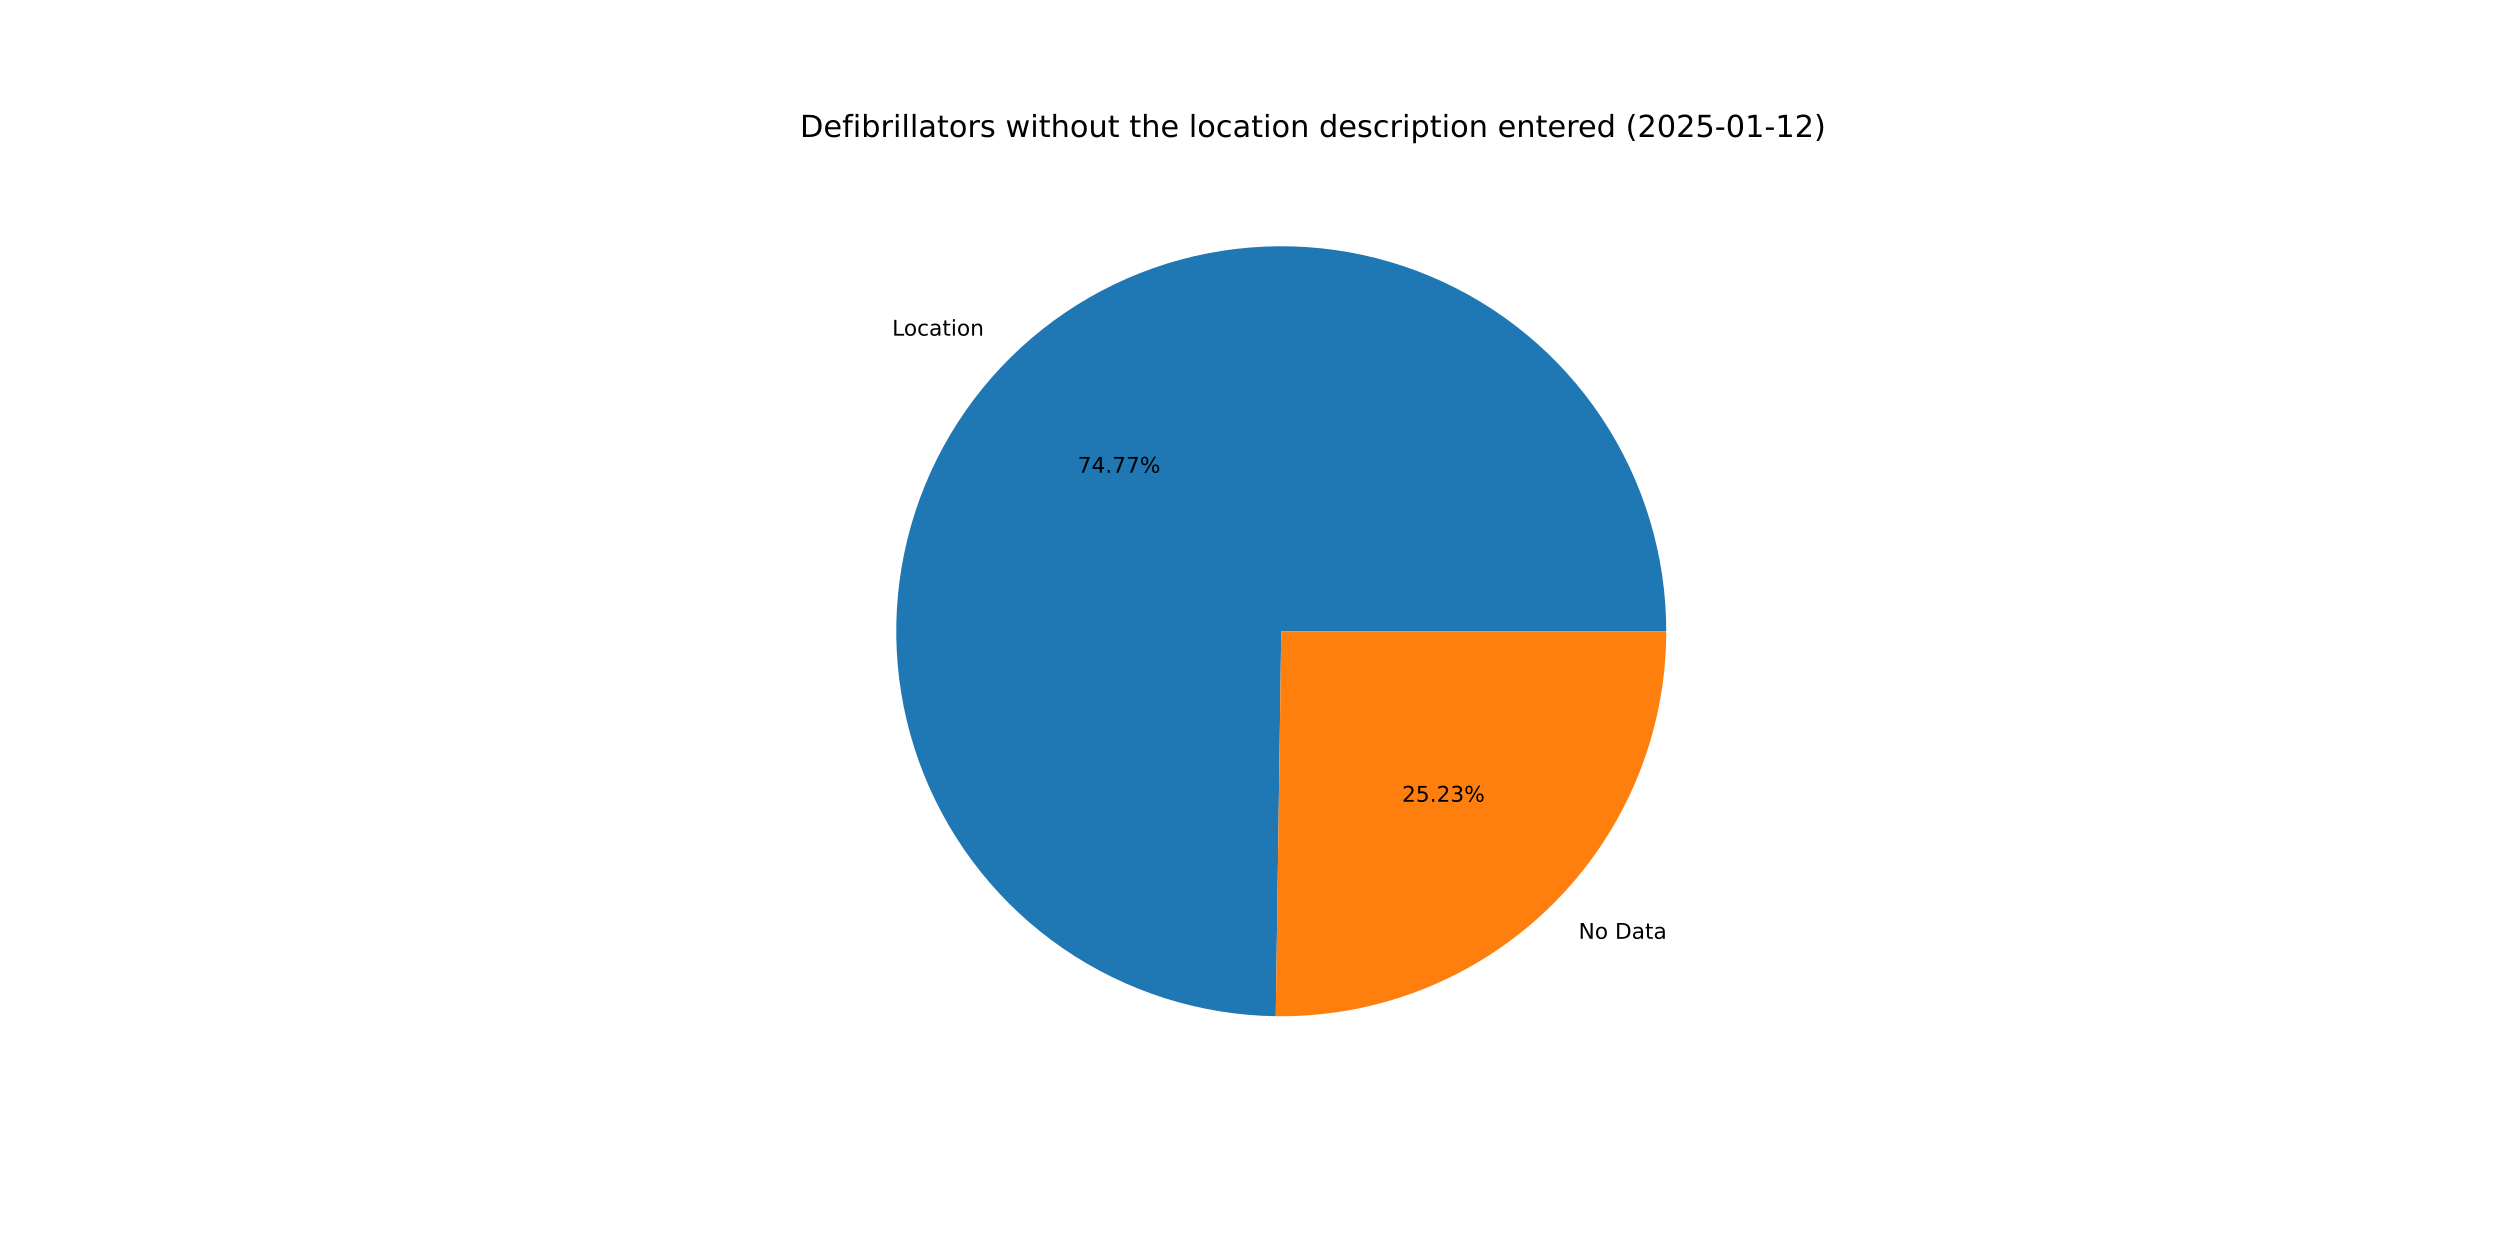
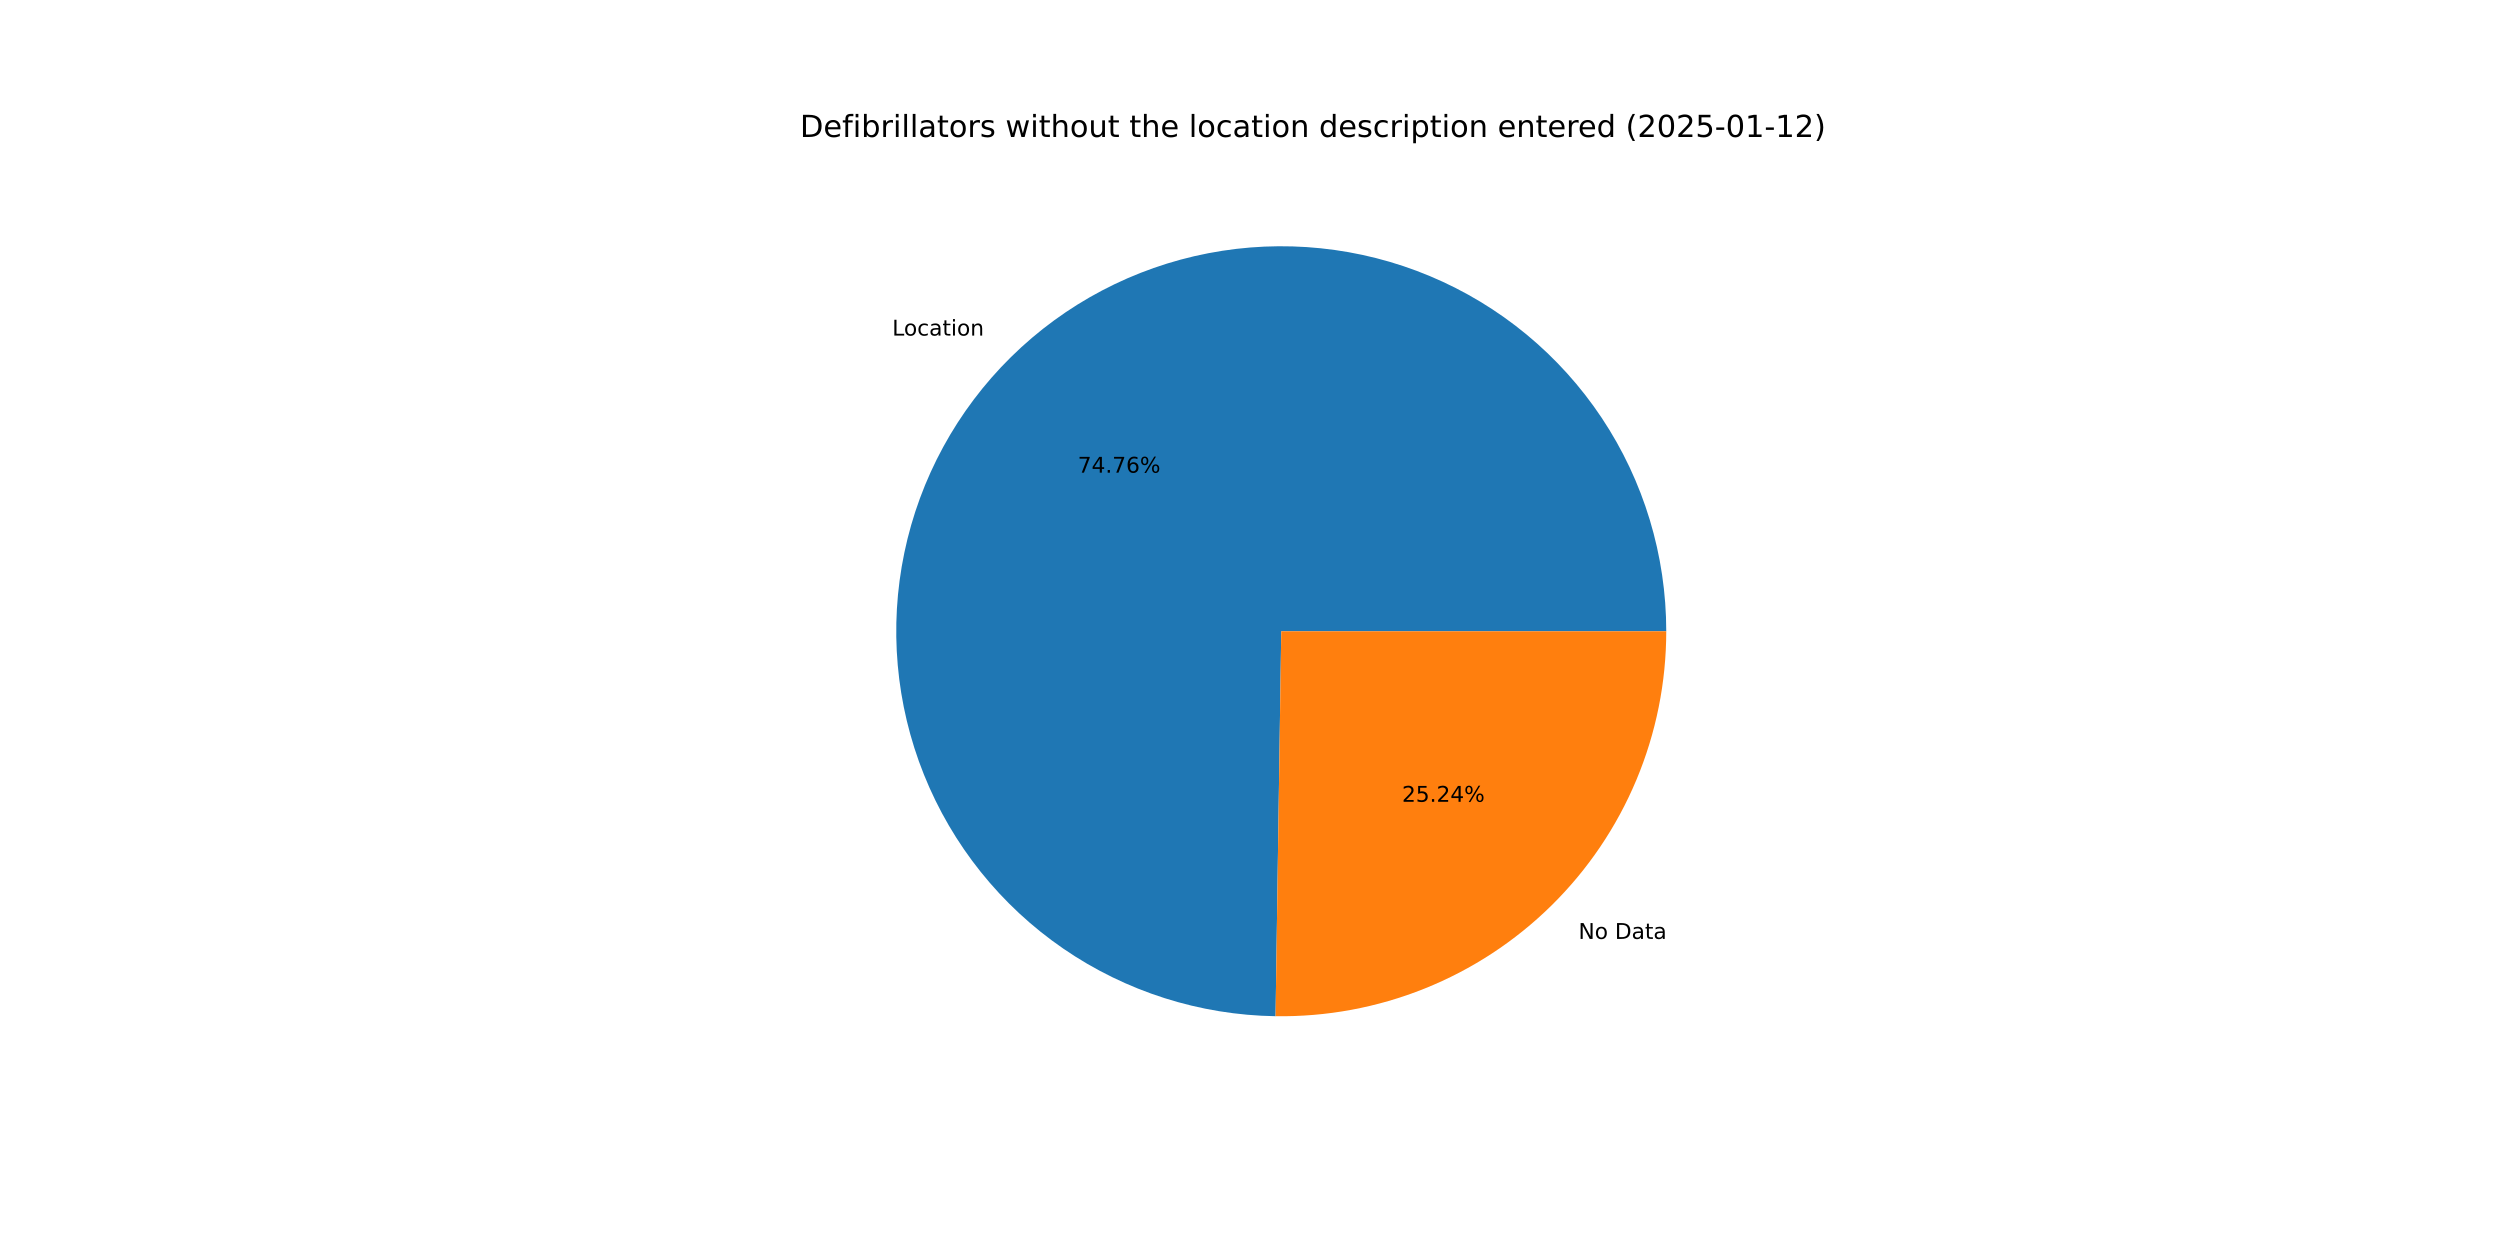
<svg xmlns="http://www.w3.org/2000/svg" xmlns:xlink="http://www.w3.org/1999/xlink" width="1152pt" height="576pt" viewBox="0 0 1152 576" version="1.1">
  <defs>
    <style type="text/css">*{stroke-linejoin: round; stroke-linecap: butt}</style>
  </defs>
  <g id="figure_1">
    <g id="patch_1">
      <path d="M 0 576  L 1152 576  L 1152 0  L 0 0  z " style="fill: #ffffff" />
    </g>
    <g id="axes_1">
      <g id="patch_2">
-         <path d="M 767.808 290.88  C 767.808 255.904 757.465 221.696 738.084 192.58  C 718.704 163.464 691.14 140.719 658.874 127.219  C 626.608 113.719 591.059 110.058 556.718 116.699  C 522.378 123.339 490.757 139.989 465.849 164.544  C 440.942 189.1 423.844 220.481 416.716 254.723  C 409.587 288.965 412.742 324.563 425.781 357.018  C 438.82 389.473 461.171 417.358 490.008 437.151  C 518.846 456.943 552.903 467.772 587.875 468.27  L 590.4 290.88  z " style="fill: #1f77b4" />
+         <path d="M 767.808 290.88  C 767.808 255.908 757.467 221.704 738.091 192.59  C 718.716 163.476 691.157 140.731 658.896 127.228  C 626.636 113.726 591.092 110.059 556.755 116.692  C 522.417 123.324 490.796 139.964 465.884 164.51  C 440.973 189.055 423.867 220.427 416.728 254.663  C 409.589 288.899 412.729 324.493 425.754 356.95  C 438.778 389.406 461.113 417.298 489.937 437.102  C 518.762 456.906 552.809 467.752 587.777 468.269  L 590.4 290.88  z " style="fill: #1f77b4" />
      </g>
      <g id="patch_3">
-         <path d="M 587.875 468.27  C 611.382 468.605 634.723 464.263 656.538 455.499  C 678.352 446.735 698.209 433.721 714.951 417.216  C 731.692 400.711 744.987 381.042 754.061 359.354  C 763.135 337.666 767.808 314.389 767.808 290.88  L 590.4 290.88  z " style="fill: #ff7f0e" />
+         <path d="M 587.777 468.269  C 611.292 468.616 634.644 464.285 656.47 455.526  C 678.296 446.768 698.164 433.756 714.916 417.25  C 731.668 400.744 744.972 381.071 754.052 359.376  C 763.132 337.682 767.808 314.398 767.808 290.88  L 590.4 290.88  z " style="fill: #ff7f0e" />
      </g>
      <g id="matplotlib.axis_1" />
      <g id="matplotlib.axis_2" />
      <g id="text_1">
-         <g transform="translate(411.0975 154.6699) scale(0.1 -0.1)">
+         <g transform="translate(411.1359 154.6321) scale(0.1 -0.1)">
          <defs>
            <path id="DejaVuSans-4c" d="M 628 4666  L 1259 4666  L 1259 531  L 3531 531  L 3531 0  L 628 0  L 628 4666  z " transform="scale(0.015625)" />
            <path id="DejaVuSans-6f" d="M 1959 3097  Q 1497 3097 1228 2736  Q 959 2375 959 1747  Q 959 1119 1226 758  Q 1494 397 1959 397  Q 2419 397 2687 759  Q 2956 1122 2956 1747  Q 2956 2369 2687 2733  Q 2419 3097 1959 3097  z M 1959 3584  Q 2709 3584 3137 3096  Q 3566 2609 3566 1747  Q 3566 888 3137 398  Q 2709 -91 1959 -91  Q 1206 -91 779 398  Q 353 888 353 1747  Q 353 2609 779 3096  Q 1206 3584 1959 3584  z " transform="scale(0.015625)" />
            <path id="DejaVuSans-63" d="M 3122 3366  L 3122 2828  Q 2878 2963 2633 3030  Q 2388 3097 2138 3097  Q 1578 3097 1268 2742  Q 959 2388 959 1747  Q 959 1106 1268 751  Q 1578 397 2138 397  Q 2388 397 2633 464  Q 2878 531 3122 666  L 3122 134  Q 2881 22 2623 -34  Q 2366 -91 2075 -91  Q 1284 -91 818 406  Q 353 903 353 1747  Q 353 2603 823 3093  Q 1294 3584 2113 3584  Q 2378 3584 2631 3529  Q 2884 3475 3122 3366  z " transform="scale(0.015625)" />
            <path id="DejaVuSans-61" d="M 2194 1759  Q 1497 1759 1228 1600  Q 959 1441 959 1056  Q 959 750 1161 570  Q 1363 391 1709 391  Q 2188 391 2477 730  Q 2766 1069 2766 1631  L 2766 1759  L 2194 1759  z M 3341 1997  L 3341 0  L 2766 0  L 2766 531  Q 2569 213 2275 61  Q 1981 -91 1556 -91  Q 1019 -91 701 211  Q 384 513 384 1019  Q 384 1609 779 1909  Q 1175 2209 1959 2209  L 2766 2209  L 2766 2266  Q 2766 2663 2505 2880  Q 2244 3097 1772 3097  Q 1472 3097 1187 3025  Q 903 2953 641 2809  L 641 3341  Q 956 3463 1253 3523  Q 1550 3584 1831 3584  Q 2591 3584 2966 3190  Q 3341 2797 3341 1997  z " transform="scale(0.015625)" />
            <path id="DejaVuSans-74" d="M 1172 4494  L 1172 3500  L 2356 3500  L 2356 3053  L 1172 3053  L 1172 1153  Q 1172 725 1289 603  Q 1406 481 1766 481  L 2356 481  L 2356 0  L 1766 0  Q 1100 0 847 248  Q 594 497 594 1153  L 594 3053  L 172 3053  L 172 3500  L 594 3500  L 594 4494  L 1172 4494  z " transform="scale(0.015625)" />
            <path id="DejaVuSans-69" d="M 603 3500  L 1178 3500  L 1178 0  L 603 0  L 603 3500  z M 603 4863  L 1178 4863  L 1178 4134  L 603 4134  L 603 4863  z " transform="scale(0.015625)" />
            <path id="DejaVuSans-6e" d="M 3513 2113  L 3513 0  L 2938 0  L 2938 2094  Q 2938 2591 2744 2837  Q 2550 3084 2163 3084  Q 1697 3084 1428 2787  Q 1159 2491 1159 1978  L 1159 0  L 581 0  L 581 3500  L 1159 3500  L 1159 2956  Q 1366 3272 1645 3428  Q 1925 3584 2291 3584  Q 2894 3584 3203 3211  Q 3513 2838 3513 2113  z " transform="scale(0.015625)" />
          </defs>
          <use xlink:href="#DejaVuSans-4c" />
          <use xlink:href="#DejaVuSans-6f" x="53.963" />
          <use xlink:href="#DejaVuSans-63" x="115.145" />
          <use xlink:href="#DejaVuSans-61" x="170.125" />
          <use xlink:href="#DejaVuSans-74" x="231.404" />
          <use xlink:href="#DejaVuSans-69" x="270.613" />
          <use xlink:href="#DejaVuSans-6f" x="298.396" />
          <use xlink:href="#DejaVuSans-6e" x="359.578" />
        </g>
      </g>
      <g id="text_2">
-         <g transform="translate(496.6048 217.8379) scale(0.1 -0.1)">
+         <g transform="translate(496.6257 217.8172) scale(0.1 -0.1)">
          <defs>
            <path id="DejaVuSans-37" d="M 525 4666  L 3525 4666  L 3525 4397  L 1831 0  L 1172 0  L 2766 4134  L 525 4134  L 525 4666  z " transform="scale(0.015625)" />
            <path id="DejaVuSans-34" d="M 2419 4116  L 825 1625  L 2419 1625  L 2419 4116  z M 2253 4666  L 3047 4666  L 3047 1625  L 3713 1625  L 3713 1100  L 3047 1100  L 3047 0  L 2419 0  L 2419 1100  L 313 1100  L 313 1709  L 2253 4666  z " transform="scale(0.015625)" />
            <path id="DejaVuSans-2e" d="M 684 794  L 1344 794  L 1344 0  L 684 0  L 684 794  z " transform="scale(0.015625)" />
+             <path id="DejaVuSans-36" d="M 2113 2584  Q 1688 2584 1439 2293  Q 1191 2003 1191 1497  Q 1191 994 1439 701  Q 1688 409 2113 409  Q 2538 409 2786 701  Q 3034 994 3034 1497  Q 3034 2003 2786 2293  Q 2538 2584 2113 2584  z M 3366 4563  L 3366 3988  Q 3128 4100 2886 4159  Q 2644 4219 2406 4219  Q 1781 4219 1451 3797  Q 1122 3375 1075 2522  Q 1259 2794 1537 2939  Q 1816 3084 2150 3084  Q 2853 3084 3261 2657  Q 3669 2231 3669 1497  Q 3669 778 3244 343  Q 2819 -91 2113 -91  Q 1303 -91 875 529  Q 447 1150 447 2328  Q 447 3434 972 4092  Q 1497 4750 2381 4750  Q 2619 4750 2861 4703  Q 3103 4656 3366 4563  z " transform="scale(0.015625)" />
            <path id="DejaVuSans-25" d="M 4653 2053  Q 4381 2053 4226 1822  Q 4072 1591 4072 1178  Q 4072 772 4226 539  Q 4381 306 4653 306  Q 4919 306 5073 539  Q 5228 772 5228 1178  Q 5228 1588 5073 1820  Q 4919 2053 4653 2053  z M 4653 2450  Q 5147 2450 5437 2106  Q 5728 1763 5728 1178  Q 5728 594 5436 251  Q 5144 -91 4653 -91  Q 4153 -91 3862 251  Q 3572 594 3572 1178  Q 3572 1766 3864 2108  Q 4156 2450 4653 2450  z M 1428 4353  Q 1159 4353 1004 4120  Q 850 3888 850 3481  Q 850 3069 1003 2837  Q 1156 2606 1428 2606  Q 1700 2606 1854 2837  Q 2009 3069 2009 3481  Q 2009 3884 1853 4118  Q 1697 4353 1428 4353  z M 4250 4750  L 4750 4750  L 1831 -91  L 1331 -91  L 4250 4750  z M 1428 4750  Q 1922 4750 2215 4408  Q 2509 4066 2509 3481  Q 2509 2891 2217 2550  Q 1925 2209 1428 2209  Q 931 2209 642 2551  Q 353 2894 353 3481  Q 353 4063 643 4406  Q 934 4750 1428 4750  z " transform="scale(0.015625)" />
          </defs>
          <use xlink:href="#DejaVuSans-37" />
          <use xlink:href="#DejaVuSans-34" x="63.623" />
          <use xlink:href="#DejaVuSans-2e" x="127.246" />
          <use xlink:href="#DejaVuSans-37" x="159.033" />
-           <use xlink:href="#DejaVuSans-37" x="222.656" />
+           <use xlink:href="#DejaVuSans-36" x="222.656" />
          <use xlink:href="#DejaVuSans-25" x="286.279" />
        </g>
      </g>
      <g id="text_3">
-         <g transform="translate(727.4057 432.6088) scale(0.1 -0.1)">
+         <g transform="translate(727.3672 432.6467) scale(0.1 -0.1)">
          <defs>
            <path id="DejaVuSans-4e" d="M 628 4666  L 1478 4666  L 3547 763  L 3547 4666  L 4159 4666  L 4159 0  L 3309 0  L 1241 3903  L 1241 0  L 628 0  L 628 4666  z " transform="scale(0.015625)" />
            <path id="DejaVuSans-20" transform="scale(0.015625)" />
            <path id="DejaVuSans-44" d="M 1259 4147  L 1259 519  L 2022 519  Q 2988 519 3436 956  Q 3884 1394 3884 2338  Q 3884 3275 3436 3711  Q 2988 4147 2022 4147  L 1259 4147  z M 628 4666  L 1925 4666  Q 3281 4666 3915 4102  Q 4550 3538 4550 2338  Q 4550 1131 3912 565  Q 3275 0 1925 0  L 628 0  L 628 4666  z " transform="scale(0.015625)" />
          </defs>
          <use xlink:href="#DejaVuSans-4e" />
          <use xlink:href="#DejaVuSans-6f" x="74.805" />
          <use xlink:href="#DejaVuSans-20" x="135.986" />
          <use xlink:href="#DejaVuSans-44" x="167.773" />
          <use xlink:href="#DejaVuSans-61" x="244.775" />
          <use xlink:href="#DejaVuSans-74" x="306.055" />
          <use xlink:href="#DejaVuSans-61" x="345.264" />
        </g>
      </g>
      <g id="text_4">
-         <g transform="translate(646.0655 369.4409) scale(0.1 -0.1)">
+         <g transform="translate(646.0446 369.4615) scale(0.1 -0.1)">
          <defs>
            <path id="DejaVuSans-32" d="M 1228 531  L 3431 531  L 3431 0  L 469 0  L 469 531  Q 828 903 1448 1529  Q 2069 2156 2228 2338  Q 2531 2678 2651 2914  Q 2772 3150 2772 3378  Q 2772 3750 2511 3984  Q 2250 4219 1831 4219  Q 1534 4219 1204 4116  Q 875 4013 500 3803  L 500 4441  Q 881 4594 1212 4672  Q 1544 4750 1819 4750  Q 2544 4750 2975 4387  Q 3406 4025 3406 3419  Q 3406 3131 3298 2873  Q 3191 2616 2906 2266  Q 2828 2175 2409 1742  Q 1991 1309 1228 531  z " transform="scale(0.015625)" />
            <path id="DejaVuSans-35" d="M 691 4666  L 3169 4666  L 3169 4134  L 1269 4134  L 1269 2991  Q 1406 3038 1543 3061  Q 1681 3084 1819 3084  Q 2600 3084 3056 2656  Q 3513 2228 3513 1497  Q 3513 744 3044 326  Q 2575 -91 1722 -91  Q 1428 -91 1123 -41  Q 819 9 494 109  L 494 744  Q 775 591 1075 516  Q 1375 441 1709 441  Q 2250 441 2565 725  Q 2881 1009 2881 1497  Q 2881 1984 2565 2268  Q 2250 2553 1709 2553  Q 1456 2553 1204 2497  Q 953 2441 691 2322  L 691 4666  z " transform="scale(0.015625)" />
-             <path id="DejaVuSans-33" d="M 2597 2516  Q 3050 2419 3304 2112  Q 3559 1806 3559 1356  Q 3559 666 3084 287  Q 2609 -91 1734 -91  Q 1441 -91 1130 -33  Q 819 25 488 141  L 488 750  Q 750 597 1062 519  Q 1375 441 1716 441  Q 2309 441 2620 675  Q 2931 909 2931 1356  Q 2931 1769 2642 2001  Q 2353 2234 1838 2234  L 1294 2234  L 1294 2753  L 1863 2753  Q 2328 2753 2575 2939  Q 2822 3125 2822 3475  Q 2822 3834 2567 4026  Q 2313 4219 1838 4219  Q 1578 4219 1281 4162  Q 984 4106 628 3988  L 628 4550  Q 988 4650 1302 4700  Q 1616 4750 1894 4750  Q 2613 4750 3031 4423  Q 3450 4097 3450 3541  Q 3450 3153 3228 2886  Q 3006 2619 2597 2516  z " transform="scale(0.015625)" />
          </defs>
          <use xlink:href="#DejaVuSans-32" />
          <use xlink:href="#DejaVuSans-35" x="63.623" />
          <use xlink:href="#DejaVuSans-2e" x="127.246" />
          <use xlink:href="#DejaVuSans-32" x="159.033" />
-           <use xlink:href="#DejaVuSans-33" x="222.656" />
+           <use xlink:href="#DejaVuSans-34" x="222.656" />
          <use xlink:href="#DejaVuSans-25" x="286.279" />
        </g>
      </g>
      <g id="text_5">
        <g transform="translate(368.64 63.12) scale(0.14 -0.14)">
          <defs>
            <path id="DejaVuSans-65" d="M 3597 1894  L 3597 1613  L 953 1613  Q 991 1019 1311 708  Q 1631 397 2203 397  Q 2534 397 2845 478  Q 3156 559 3463 722  L 3463 178  Q 3153 47 2828 -22  Q 2503 -91 2169 -91  Q 1331 -91 842 396  Q 353 884 353 1716  Q 353 2575 817 3079  Q 1281 3584 2069 3584  Q 2775 3584 3186 3129  Q 3597 2675 3597 1894  z M 3022 2063  Q 3016 2534 2758 2815  Q 2500 3097 2075 3097  Q 1594 3097 1305 2825  Q 1016 2553 972 2059  L 3022 2063  z " transform="scale(0.015625)" />
            <path id="DejaVuSans-66" d="M 2375 4863  L 2375 4384  L 1825 4384  Q 1516 4384 1395 4259  Q 1275 4134 1275 3809  L 1275 3500  L 2222 3500  L 2222 3053  L 1275 3053  L 1275 0  L 697 0  L 697 3053  L 147 3053  L 147 3500  L 697 3500  L 697 3744  Q 697 4328 969 4595  Q 1241 4863 1831 4863  L 2375 4863  z " transform="scale(0.015625)" />
            <path id="DejaVuSans-62" d="M 3116 1747  Q 3116 2381 2855 2742  Q 2594 3103 2138 3103  Q 1681 3103 1420 2742  Q 1159 2381 1159 1747  Q 1159 1113 1420 752  Q 1681 391 2138 391  Q 2594 391 2855 752  Q 3116 1113 3116 1747  z M 1159 2969  Q 1341 3281 1617 3432  Q 1894 3584 2278 3584  Q 2916 3584 3314 3078  Q 3713 2572 3713 1747  Q 3713 922 3314 415  Q 2916 -91 2278 -91  Q 1894 -91 1617 61  Q 1341 213 1159 525  L 1159 0  L 581 0  L 581 4863  L 1159 4863  L 1159 2969  z " transform="scale(0.015625)" />
            <path id="DejaVuSans-72" d="M 2631 2963  Q 2534 3019 2420 3045  Q 2306 3072 2169 3072  Q 1681 3072 1420 2755  Q 1159 2438 1159 1844  L 1159 0  L 581 0  L 581 3500  L 1159 3500  L 1159 2956  Q 1341 3275 1631 3429  Q 1922 3584 2338 3584  Q 2397 3584 2469 3576  Q 2541 3569 2628 3553  L 2631 2963  z " transform="scale(0.015625)" />
            <path id="DejaVuSans-6c" d="M 603 4863  L 1178 4863  L 1178 0  L 603 0  L 603 4863  z " transform="scale(0.015625)" />
            <path id="DejaVuSans-73" d="M 2834 3397  L 2834 2853  Q 2591 2978 2328 3040  Q 2066 3103 1784 3103  Q 1356 3103 1142 2972  Q 928 2841 928 2578  Q 928 2378 1081 2264  Q 1234 2150 1697 2047  L 1894 2003  Q 2506 1872 2764 1633  Q 3022 1394 3022 966  Q 3022 478 2636 193  Q 2250 -91 1575 -91  Q 1294 -91 989 -36  Q 684 19 347 128  L 347 722  Q 666 556 975 473  Q 1284 391 1588 391  Q 1994 391 2212 530  Q 2431 669 2431 922  Q 2431 1156 2273 1281  Q 2116 1406 1581 1522  L 1381 1569  Q 847 1681 609 1914  Q 372 2147 372 2553  Q 372 3047 722 3315  Q 1072 3584 1716 3584  Q 2034 3584 2315 3537  Q 2597 3491 2834 3397  z " transform="scale(0.015625)" />
            <path id="DejaVuSans-77" d="M 269 3500  L 844 3500  L 1563 769  L 2278 3500  L 2956 3500  L 3675 769  L 4391 3500  L 4966 3500  L 4050 0  L 3372 0  L 2619 2869  L 1863 0  L 1184 0  L 269 3500  z " transform="scale(0.015625)" />
            <path id="DejaVuSans-68" d="M 3513 2113  L 3513 0  L 2938 0  L 2938 2094  Q 2938 2591 2744 2837  Q 2550 3084 2163 3084  Q 1697 3084 1428 2787  Q 1159 2491 1159 1978  L 1159 0  L 581 0  L 581 4863  L 1159 4863  L 1159 2956  Q 1366 3272 1645 3428  Q 1925 3584 2291 3584  Q 2894 3584 3203 3211  Q 3513 2838 3513 2113  z " transform="scale(0.015625)" />
            <path id="DejaVuSans-75" d="M 544 1381  L 544 3500  L 1119 3500  L 1119 1403  Q 1119 906 1312 657  Q 1506 409 1894 409  Q 2359 409 2629 706  Q 2900 1003 2900 1516  L 2900 3500  L 3475 3500  L 3475 0  L 2900 0  L 2900 538  Q 2691 219 2414 64  Q 2138 -91 1772 -91  Q 1169 -91 856 284  Q 544 659 544 1381  z M 1991 3584  L 1991 3584  z " transform="scale(0.015625)" />
            <path id="DejaVuSans-64" d="M 2906 2969  L 2906 4863  L 3481 4863  L 3481 0  L 2906 0  L 2906 525  Q 2725 213 2448 61  Q 2172 -91 1784 -91  Q 1150 -91 751 415  Q 353 922 353 1747  Q 353 2572 751 3078  Q 1150 3584 1784 3584  Q 2172 3584 2448 3432  Q 2725 3281 2906 2969  z M 947 1747  Q 947 1113 1208 752  Q 1469 391 1925 391  Q 2381 391 2643 752  Q 2906 1113 2906 1747  Q 2906 2381 2643 2742  Q 2381 3103 1925 3103  Q 1469 3103 1208 2742  Q 947 2381 947 1747  z " transform="scale(0.015625)" />
            <path id="DejaVuSans-70" d="M 1159 525  L 1159 -1331  L 581 -1331  L 581 3500  L 1159 3500  L 1159 2969  Q 1341 3281 1617 3432  Q 1894 3584 2278 3584  Q 2916 3584 3314 3078  Q 3713 2572 3713 1747  Q 3713 922 3314 415  Q 2916 -91 2278 -91  Q 1894 -91 1617 61  Q 1341 213 1159 525  z M 3116 1747  Q 3116 2381 2855 2742  Q 2594 3103 2138 3103  Q 1681 3103 1420 2742  Q 1159 2381 1159 1747  Q 1159 1113 1420 752  Q 1681 391 2138 391  Q 2594 391 2855 752  Q 3116 1113 3116 1747  z " transform="scale(0.015625)" />
            <path id="DejaVuSans-28" d="M 1984 4856  Q 1566 4138 1362 3434  Q 1159 2731 1159 2009  Q 1159 1288 1364 580  Q 1569 -128 1984 -844  L 1484 -844  Q 1016 -109 783 600  Q 550 1309 550 2009  Q 550 2706 781 3412  Q 1013 4119 1484 4856  L 1984 4856  z " transform="scale(0.015625)" />
            <path id="DejaVuSans-30" d="M 2034 4250  Q 1547 4250 1301 3770  Q 1056 3291 1056 2328  Q 1056 1369 1301 889  Q 1547 409 2034 409  Q 2525 409 2770 889  Q 3016 1369 3016 2328  Q 3016 3291 2770 3770  Q 2525 4250 2034 4250  z M 2034 4750  Q 2819 4750 3233 4129  Q 3647 3509 3647 2328  Q 3647 1150 3233 529  Q 2819 -91 2034 -91  Q 1250 -91 836 529  Q 422 1150 422 2328  Q 422 3509 836 4129  Q 1250 4750 2034 4750  z " transform="scale(0.015625)" />
            <path id="DejaVuSans-2d" d="M 313 2009  L 1997 2009  L 1997 1497  L 313 1497  L 313 2009  z " transform="scale(0.015625)" />
            <path id="DejaVuSans-31" d="M 794 531  L 1825 531  L 1825 4091  L 703 3866  L 703 4441  L 1819 4666  L 2450 4666  L 2450 531  L 3481 531  L 3481 0  L 794 0  L 794 531  z " transform="scale(0.015625)" />
            <path id="DejaVuSans-29" d="M 513 4856  L 1013 4856  Q 1481 4119 1714 3412  Q 1947 2706 1947 2009  Q 1947 1309 1714 600  Q 1481 -109 1013 -844  L 513 -844  Q 928 -128 1133 580  Q 1338 1288 1338 2009  Q 1338 2731 1133 3434  Q 928 4138 513 4856  z " transform="scale(0.015625)" />
          </defs>
          <use xlink:href="#DejaVuSans-44" />
          <use xlink:href="#DejaVuSans-65" x="77.002" />
          <use xlink:href="#DejaVuSans-66" x="138.525" />
          <use xlink:href="#DejaVuSans-69" x="173.73" />
          <use xlink:href="#DejaVuSans-62" x="201.514" />
          <use xlink:href="#DejaVuSans-72" x="264.99" />
          <use xlink:href="#DejaVuSans-69" x="306.104" />
          <use xlink:href="#DejaVuSans-6c" x="333.887" />
          <use xlink:href="#DejaVuSans-6c" x="361.67" />
          <use xlink:href="#DejaVuSans-61" x="389.453" />
          <use xlink:href="#DejaVuSans-74" x="450.732" />
          <use xlink:href="#DejaVuSans-6f" x="489.941" />
          <use xlink:href="#DejaVuSans-72" x="551.123" />
          <use xlink:href="#DejaVuSans-73" x="592.236" />
          <use xlink:href="#DejaVuSans-20" x="644.336" />
          <use xlink:href="#DejaVuSans-77" x="676.123" />
          <use xlink:href="#DejaVuSans-69" x="757.91" />
          <use xlink:href="#DejaVuSans-74" x="785.693" />
          <use xlink:href="#DejaVuSans-68" x="824.902" />
          <use xlink:href="#DejaVuSans-6f" x="888.281" />
          <use xlink:href="#DejaVuSans-75" x="949.463" />
          <use xlink:href="#DejaVuSans-74" x="1012.842" />
          <use xlink:href="#DejaVuSans-20" x="1052.051" />
          <use xlink:href="#DejaVuSans-74" x="1083.838" />
          <use xlink:href="#DejaVuSans-68" x="1123.047" />
          <use xlink:href="#DejaVuSans-65" x="1186.426" />
          <use xlink:href="#DejaVuSans-20" x="1247.949" />
          <use xlink:href="#DejaVuSans-6c" x="1279.736" />
          <use xlink:href="#DejaVuSans-6f" x="1307.52" />
          <use xlink:href="#DejaVuSans-63" x="1368.701" />
          <use xlink:href="#DejaVuSans-61" x="1423.682" />
          <use xlink:href="#DejaVuSans-74" x="1484.961" />
          <use xlink:href="#DejaVuSans-69" x="1524.17" />
          <use xlink:href="#DejaVuSans-6f" x="1551.953" />
          <use xlink:href="#DejaVuSans-6e" x="1613.135" />
          <use xlink:href="#DejaVuSans-20" x="1676.514" />
          <use xlink:href="#DejaVuSans-64" x="1708.301" />
          <use xlink:href="#DejaVuSans-65" x="1771.777" />
          <use xlink:href="#DejaVuSans-73" x="1833.301" />
          <use xlink:href="#DejaVuSans-63" x="1885.4" />
          <use xlink:href="#DejaVuSans-72" x="1940.381" />
          <use xlink:href="#DejaVuSans-69" x="1981.494" />
          <use xlink:href="#DejaVuSans-70" x="2009.277" />
          <use xlink:href="#DejaVuSans-74" x="2072.754" />
          <use xlink:href="#DejaVuSans-69" x="2111.963" />
          <use xlink:href="#DejaVuSans-6f" x="2139.746" />
          <use xlink:href="#DejaVuSans-6e" x="2200.928" />
          <use xlink:href="#DejaVuSans-20" x="2264.307" />
          <use xlink:href="#DejaVuSans-65" x="2296.094" />
          <use xlink:href="#DejaVuSans-6e" x="2357.617" />
          <use xlink:href="#DejaVuSans-74" x="2420.996" />
          <use xlink:href="#DejaVuSans-65" x="2460.205" />
          <use xlink:href="#DejaVuSans-72" x="2521.729" />
          <use xlink:href="#DejaVuSans-65" x="2560.592" />
          <use xlink:href="#DejaVuSans-64" x="2622.115" />
          <use xlink:href="#DejaVuSans-20" x="2685.592" />
          <use xlink:href="#DejaVuSans-28" x="2717.379" />
          <use xlink:href="#DejaVuSans-32" x="2756.393" />
          <use xlink:href="#DejaVuSans-30" x="2820.016" />
          <use xlink:href="#DejaVuSans-32" x="2883.639" />
          <use xlink:href="#DejaVuSans-35" x="2947.262" />
          <use xlink:href="#DejaVuSans-2d" x="3010.885" />
          <use xlink:href="#DejaVuSans-30" x="3046.969" />
          <use xlink:href="#DejaVuSans-31" x="3110.592" />
          <use xlink:href="#DejaVuSans-2d" x="3174.215" />
          <use xlink:href="#DejaVuSans-31" x="3210.299" />
          <use xlink:href="#DejaVuSans-32" x="3273.922" />
          <use xlink:href="#DejaVuSans-29" x="3337.545" />
        </g>
      </g>
    </g>
  </g>
</svg>
